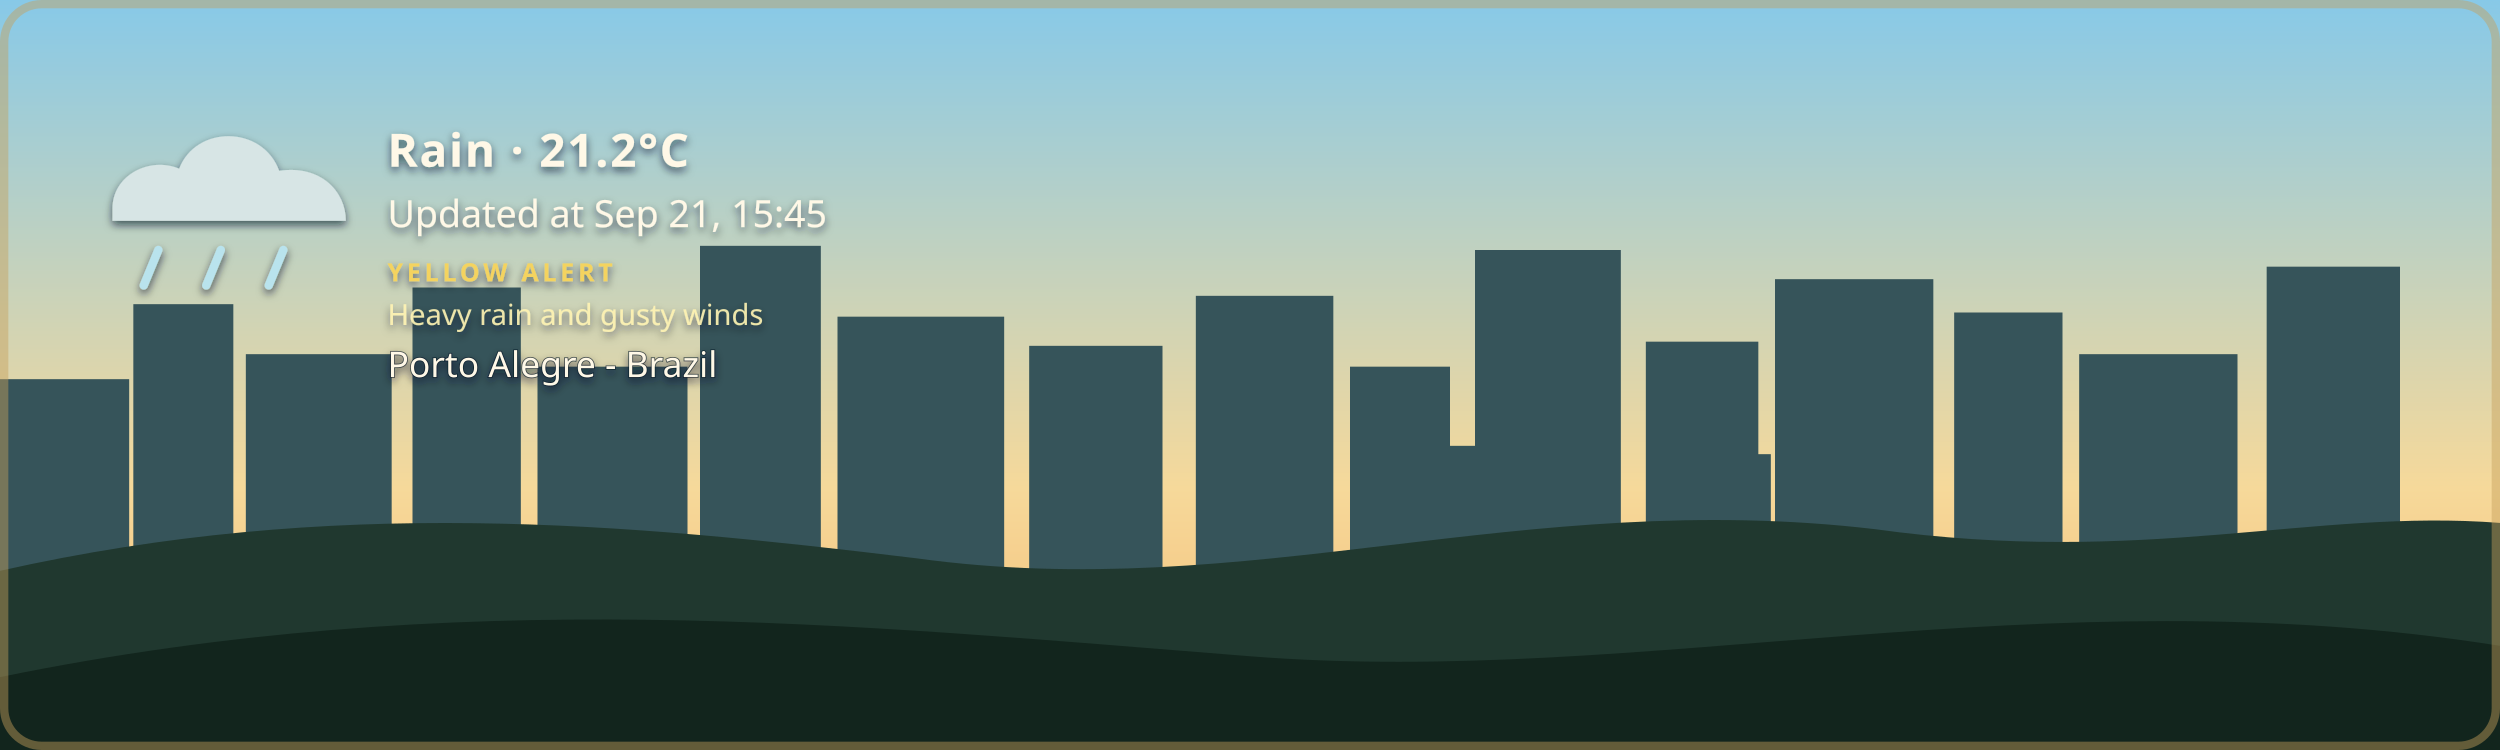
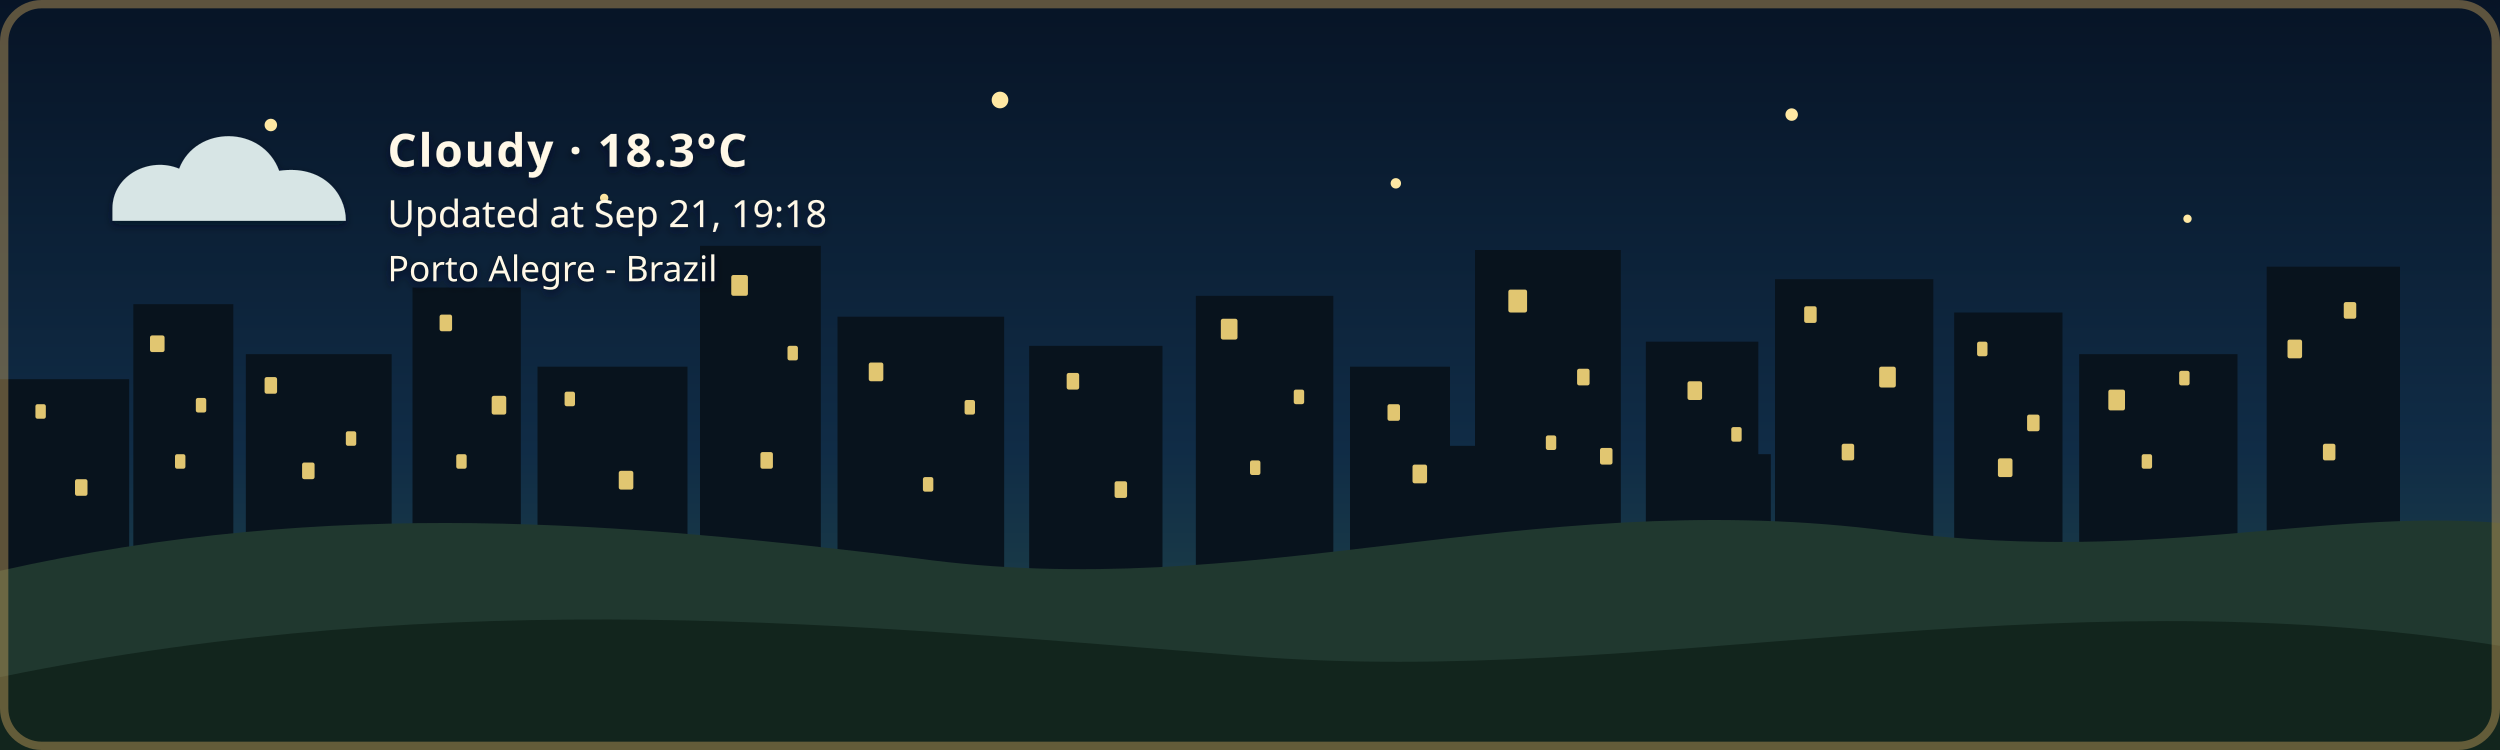
- <svg xmlns="http://www.w3.org/2000/svg" width="1200" height="360" viewBox="0 0 1200 360" role="img" aria-labelledby="title description" class="github-time-day weather-rain alert-yellow" data-temperature="21.2°C" lang="en-US">
+ <svg xmlns="http://www.w3.org/2000/svg" width="1200" height="360" viewBox="0 0 1200 360" role="img" aria-labelledby="title description" class="github-time-night weather-cloudy alert-none" data-temperature="18.3°C" lang="en-US">
  <defs>
    <linearGradient id="daySky" x1="0" y1="0" x2="0" y2="1">
      <stop offset="0%" stop-color="#87c9e8" />
      <stop offset="65%" stop-color="#f6d99a" />
      <stop offset="100%" stop-color="#f4b66e" />
    </linearGradient>
    <linearGradient id="sunsetSky" x1="0" y1="0" x2="0" y2="1">
      <stop offset="0%" stop-color="#4d568f" />
      <stop offset="55%" stop-color="#d46a66" />
      <stop offset="100%" stop-color="#f4a259" />
    </linearGradient>
    <linearGradient id="nightSky" x1="0" y1="0" x2="0" y2="1">
      <stop offset="0%" stop-color="#071426" />
      <stop offset="60%" stop-color="#102c46" />
      <stop offset="100%" stop-color="#244b4a" />
    </linearGradient>
    <linearGradient id="dawnSky" x1="0" y1="0" x2="0" y2="1">
      <stop offset="0%" stop-color="#766b9f" />
      <stop offset="55%" stop-color="#d7939b" />
      <stop offset="100%" stop-color="#f4c280" />
    </linearGradient>
    <radialGradient id="weatherSunFill" cx="35%" cy="30%" r="72%">
      <stop offset="0%" stop-color="#fff4b8" />
      <stop offset="58%" stop-color="#ffdc7a" />
      <stop offset="100%" stop-color="#f2b84f" />
    </radialGradient>
    <linearGradient id="weatherMoonFill" x1="0" y1="0" x2="1" y2="1">
      <stop offset="0%" stop-color="#fff4bd" />
      <stop offset="62%" stop-color="#ffe08a" />
      <stop offset="100%" stop-color="#e9b957" />
    </linearGradient>
    <filter id="weatherContentShadow" x="-20" y="-20" width="500" height="180" filterUnits="userSpaceOnUse">
      <feGaussianBlur in="SourceAlpha" stdDeviation="2" result="shadowBlur" />
      <feOffset in="shadowBlur" dx="0" dy="2" result="shadowOffset" />
      <feFlood flood-color="#071426" flood-opacity="0.65" result="shadowColor" />
      <feComposite in="shadowColor" in2="shadowOffset" operator="in" result="shadow" />
      <feMerge>
        <feMergeNode in="shadow" />
        <feMergeNode in="SourceGraphic" />
      </feMerge>
    </filter>
  </defs>
  <style>
    /* The sky state is updated by the GitHub Action based on local time. */

    .sky {
      animation: none !important;
    }

    .github-time-day .day-sky,
    .github-time-sunset .sunset-sky,
    .github-time-night .night-sky,
    .github-time-dawn .dawn-sky {
      opacity: 1;
    }

    .github-time-day .sunset-sky,
    .github-time-day .night-sky,
    .github-time-day .dawn-sky,
    .github-time-sunset .day-sky,
    .github-time-sunset .night-sky,
    .github-time-sunset .dawn-sky,
    .github-time-night .day-sky,
    .github-time-night .sunset-sky,
    .github-time-night .dawn-sky,
    .github-time-dawn .day-sky,
    .github-time-dawn .sunset-sky,
    .github-time-dawn .night-sky {
      opacity: 0;
    }

    .github-time-day .day-sky,
    .github-time-sunset .sunset-sky,
    .github-time-night .night-sky,
    .github-time-dawn .dawn-sky {
      animation: sky-fade-in 2.5s ease both !important;
    }

    .weather-effect {
      display: none;
    }

    .github-time-night.weather-clear .weather-moon,
    .github-time-day.weather-clear .weather-sun,
    .github-time-sunset.weather-clear .weather-sun,
    .github-time-dawn.weather-clear .weather-sun,
    .weather-cloudy .weather-cloud,
    .weather-rain .weather-cloud,
    .weather-rain .weather-rainfall,
    .weather-wind-rain .weather-cloud,
    .weather-wind-rain .weather-wind,
    .weather-wind-rain .weather-wind-rainfall,
    .weather-storm .weather-cloud,
    .weather-storm .weather-rainfall,
    .weather-storm .weather-lightning,
    .weather-snow .weather-cloud,
    .weather-snow .weather-snowfall {
      display: block;
    }

    .weather-sun {
      transform-box: fill-box;
      transform-origin: center;
      animation: weather-pulse 4s ease-in-out infinite;
    }

    .weather-moon {
      animation: moon-glow 4s ease-in-out infinite;
    }

    .weather-cloud path {
      animation: cloud-drift 8s ease-in-out infinite alternate;
    }

    .weather-rainfall path {
      animation: rain-fall 1.4s linear infinite;
    }

    .weather-rainfall path:nth-child(2) {
      animation-delay: 0.35s;
    }

    .weather-rainfall path:nth-child(3) {
      animation-delay: 0.7s;
    }

    .weather-wind-rainfall path {
      animation: wind-rain-fall 1.15s linear infinite;
    }

    .weather-wind-rainfall path:nth-child(2) {
      animation-delay: 0.3s;
    }

    .weather-wind-rainfall path:nth-child(3) {
      animation-delay: 0.6s;
    }

    .weather-wind path {
      animation: wind-sweep 1.8s ease-in-out infinite;
    }

    .weather-wind path:nth-child(2) {
      animation-delay: 0.45s;
    }

    .weather-snowfall circle {
      animation: snow-fall 3s ease-in-out infinite;
    }

    .weather-snowfall circle:nth-child(2) {
      animation-delay: 1s;
    }

    .weather-snowfall circle:nth-child(3) {
      animation-delay: 2s;
    }

    .weather-lightning {
      animation: lightning-flash 4s ease-in-out infinite;
    }

    svg.github-time-day .city-back,
    svg.github-time-day .city-mid {
      fill: #36545a;
    }

    svg.github-time-sunset .city-back,
    svg.github-time-sunset .city-mid {
      fill: #303247;
    }

    svg.github-time-night .city-back,
    svg.github-time-night .city-mid {
      fill: #08131d;
    }

    svg.github-time-dawn .city-back,
    svg.github-time-dawn .city-mid {
      fill: #404158;
    }

    .city-window {
      opacity: 0;
      fill: #f8d97a;
    }

    svg.github-time-night .city-window,
    svg.github-time-dawn .city-window,
    svg.github-time-sunset .city-window {
      opacity: 0.9;
    }

    .city-window rect {
      animation: city-window-toggle-a 20s steps(1, end) infinite;
    }

    .city-window rect:nth-child(3n) {
      animation-name: city-window-toggle-b;
      animation-delay: -4s;
    }

    .city-window rect:nth-child(4n) {
      animation-name: city-window-toggle-c;
      animation-delay: -9s;
    }

    .city-window rect:nth-child(5n) {
      animation-name: city-window-toggle-d;
      animation-delay: -13s;
    }

    .city-window rect:nth-child(7n) {
      animation-name: city-window-toggle-e;
      animation-delay: -17s;
    }

    #weather-alert-level,
    #weather-alert-detail {
      display: none;
    }

    svg.alert-yellow #weather-alert-level,
    svg.alert-yellow #weather-alert-detail,
    svg.alert-orange #weather-alert-level,
    svg.alert-orange #weather-alert-detail,
    svg.alert-red #weather-alert-level,
    svg.alert-red #weather-alert-detail {
      display: block;
    }

    svg.alert-yellow #weather-alert-level {
      fill: #f4d35e;
    }

    svg.alert-yellow #weather-alert-detail {
      fill: #fff3b3;
    }

    svg.alert-orange #weather-alert-level {
      fill: #f9a74f;
    }

    svg.alert-orange #weather-alert-detail {
      fill: #ffd0a0;
    }

    svg.alert-red #weather-alert-level {
      fill: #ff675c;
    }

    svg.alert-red #weather-alert-detail {
      fill: #ffc2bf;
    }

    #weather-description,
    #weather-time,
    #weather-alert-level,
    #weather-alert-detail,
    #weather-location {
      animation: info-fade-in 1.5s ease both;
      font-family: sans-serif;
    }

    #weather-description {
      letter-spacing: 0.04em;
    }

    @keyframes sky-fade-in {
      from {
        opacity: 0;
      }

      to {
        opacity: 1;
      }
    }

    @keyframes info-fade-in {
      from {
        opacity: 0;
        transform: translateY(6px);
      }

      to {
        opacity: 1;
        transform: translateY(0);
      }
    }

    @keyframes weather-pulse {
      0%,
      100% {
        opacity: 0.85;
        transform: scale(0.96);
      }

      50% {
        opacity: 1;
        transform: scale(1.04);
      }
    }

    @keyframes moon-glow {
      0%,
      100% {
        opacity: 0.8;
      }

      50% {
        opacity: 1;
      }
    }

    @keyframes cloud-drift {
      from {
        transform: translateX(-5px);
      }

      to {
        transform: translateX(8px);
      }
    }

    @keyframes rain-fall {
      0% {
        opacity: 0;
        transform: translateY(-7px);
      }

      25%,
      75% {
        opacity: 1;
      }

      100% {
        opacity: 0;
        transform: translateY(10px);
      }
    }

    @keyframes wind-rain-fall {
      0% {
        opacity: 0;
        transform: translate(-6px, -5px);
      }

      25%,
      75% {
        opacity: 1;
      }

      100% {
        opacity: 0;
        transform: translate(8px, 10px);
      }
    }

    @keyframes wind-sweep {
      0%,
      100% {
        opacity: 0.3;
        transform: translateX(-7px);
      }

      50% {
        opacity: 1;
        transform: translateX(6px);
      }
    }

    @keyframes snow-fall {
      0%,
      100% {
        opacity: 0.35;
        transform: translateY(-5px);
      }

      50% {
        opacity: 1;
        transform: translate(5px, 8px);
      }
    }

    @keyframes lightning-flash {
      0%,
      88%,
      100% {
        opacity: 0;
      }

      90%,
      93% {
        opacity: 1;
      }
    }

    @keyframes city-window-toggle-a {
      0%,
      19%,
      61%,
      100% {
        opacity: 1;
      }

      20%,
      60% {
        opacity: 0;
      }
    }

    @keyframes city-window-toggle-b {
      0%,
      34%,
      76%,
      100% {
        opacity: 0;
      }

      35%,
      75% {
        opacity: 1;
      }
    }

    @keyframes city-window-toggle-c {
      0%,
      24%,
      46%,
      100% {
        opacity: 1;
      }

      25%,
      45% {
        opacity: 0;
      }
    }

    @keyframes city-window-toggle-d {
      0%,
      49%,
      86%,
      100% {
        opacity: 1;
      }

      50%,
      85% {
        opacity: 0;
      }
    }

    @keyframes city-window-toggle-e {
      0%,
      14%,
      56%,
      100% {
        opacity: 0;
      }

      15%,
      55% {
        opacity: 1;
      }
    }

    .stars {
      opacity: 0;
    }

    .github-time-sunset .stars,
    .github-time-dawn .stars {
      opacity: 0.35;
    }

    .github-time-night .stars {
      opacity: 1;
    }

    .star {
      animation: twinkle 2.5s ease-in-out infinite;
      transform-box: fill-box;
      transform-origin: center;
    }

    .star:nth-child(2) {
      animation-delay: 0.5s;
    }

    .star:nth-child(3) {
      animation-delay: 1s;
    }

    .star:nth-child(4) {
      animation-delay: 1.5s;
    }

    @keyframes twinkle {
      0%,
      100% {
        opacity: 0.25;
        transform: scale(0.8);
      }

      50% {
        opacity: 1;
        transform: scale(1.25);
      }
    }

    /*
     * Disable animations when the visitor has requested reduced motion.
     */
    @media (prefers-reduced-motion: reduce) {
      .sky,
      .stars,
      .star,
      .weather-sun,
      .weather-moon,
      .weather-cloud path,
      .weather-rainfall path,
      .weather-wind-rainfall path,
      .weather-wind path,
      .weather-snowfall circle,
      .weather-lightning,
      .city-window rect,
      #weather-description,
      #weather-time,
      #weather-alert-level,
      #weather-alert-detail,
      #weather-location {
        animation: none !important;
      }
    }
  </style>
  <g id="skies">
    <rect class="sky day-sky" width="1200" height="360" fill="url(#daySky)" />
    <rect class="sky sunset-sky" width="1200" height="360" fill="url(#sunsetSky)" />
    <rect class="sky night-sky" width="1200" height="360" fill="url(#nightSky)" />
    <rect class="sky dawn-sky" width="1200" height="360" fill="url(#dawnSky)" />
  </g>
  <g class="stars" fill="#ffe8a3">
    <circle class="star" cx="130" cy="60" r="3" />
    <circle class="star" cx="290" cy="95" r="2" />
    <circle class="star" cx="480" cy="48" r="4" />
    <circle class="star" cx="670" cy="88" r="2.5" />
    <circle class="star" cx="860" cy="55" r="3" />
    <circle class="star" cx="1050" cy="105" r="2" />
  </g>
  <g class="city-shape">
    <g class="city-back">
      <rect x="0" y="182" width="62" height="94" />
      <rect x="64" y="146" width="48" height="130" />
      <rect x="118" y="170" width="70" height="106" />
      <rect x="198" y="138" width="52" height="138" />
      <rect x="258" y="176" width="72" height="100" />
      <rect x="336" y="118" width="58" height="158" />
      <rect x="402" y="152" width="80" height="124" />
      <rect x="494" y="166" width="64" height="110" />
      <rect x="574" y="142" width="66" height="134" />
      <rect x="648" y="176" width="48" height="100" />
      <rect x="708" y="120" width="70" height="156" />
      <rect x="790" y="164" width="54" height="112" />
      <rect x="852" y="134" width="76" height="142" />
      <rect x="938" y="150" width="52" height="126" />
      <rect x="998" y="170" width="76" height="106" />
      <rect x="1088" y="128" width="64" height="148" />
    </g>
    <g class="city-mid">
      <rect x="24" y="226" width="28" height="50" />
      <rect x="88" y="210" width="18" height="66" />
      <rect x="148" y="218" width="22" height="58" />
      <rect x="214" y="206" width="22" height="70" />
      <rect x="282" y="210" width="18" height="66" />
      <rect x="362" y="206" width="22" height="70" />
      <rect x="430" y="220" width="18" height="56" />
      <rect x="528" y="220" width="20" height="56" />
      <rect x="606" y="214" width="22" height="62" />
      <rect x="690" y="214" width="18" height="62" />
      <rect x="754" y="208" width="18" height="68" />
      <rect x="830" y="218" width="20" height="58" />
      <rect x="892" y="214" width="18" height="62" />
      <rect x="960" y="224" width="18" height="52" />
      <rect x="1018" y="218" width="22" height="58" />
      <rect x="1108" y="210" width="18" height="66" />
    </g>
    <g class="city-window">
      <rect x="17" y="194" width="5" height="7" rx="1" />
      <rect x="36" y="230" width="6" height="8" rx="1" />
      <rect x="72" y="161" width="7" height="8" rx="1" />
      <rect x="84" y="218" width="5" height="7" rx="1" />
      <rect x="94" y="191" width="5" height="7" rx="1" />
      <rect x="127" y="181" width="6" height="8" rx="1" />
      <rect x="145" y="222" width="6" height="8" rx="1" />
      <rect x="166" y="207" width="5" height="7" rx="1" />
      <rect x="211" y="151" width="6" height="8" rx="1" />
      <rect x="219" y="218" width="5" height="7" rx="1" />
      <rect x="236" y="190" width="7" height="9" rx="1" />
      <rect x="271" y="188" width="5" height="7" rx="1" />
      <rect x="297" y="226" width="7" height="9" rx="1" />
      <rect x="351" y="132" width="8" height="10" rx="1" />
      <rect x="365" y="217" width="6" height="8" rx="1" />
      <rect x="378" y="166" width="5" height="7" rx="1" />
      <rect x="417" y="174" width="7" height="9" rx="1" />
      <rect x="443" y="229" width="5" height="7" rx="1" />
      <rect x="463" y="192" width="5" height="7" rx="1" />
      <rect x="512" y="179" width="6" height="8" rx="1" />
      <rect x="535" y="231" width="6" height="8" rx="1" />
      <rect x="586" y="153" width="8" height="10" rx="1" />
      <rect x="600" y="221" width="5" height="7" rx="1" />
      <rect x="621" y="187" width="5" height="7" rx="1" />
      <rect x="666" y="194" width="6" height="8" rx="1" />
      <rect x="678" y="223" width="7" height="9" rx="1" />
      <rect x="724" y="139" width="9" height="11" rx="1" />
      <rect x="742" y="209" width="5" height="7" rx="1" />
      <rect x="757" y="177" width="6" height="8" rx="1" />
      <rect x="768" y="215" width="6" height="8" rx="1" />
      <rect x="810" y="183" width="7" height="9" rx="1" />
      <rect x="831" y="205" width="5" height="7" rx="1" />
      <rect x="866" y="147" width="6" height="8" rx="1" />
      <rect x="884" y="213" width="6" height="8" rx="1" />
      <rect x="902" y="176" width="8" height="10" rx="1" />
      <rect x="949" y="164" width="5" height="7" rx="1" />
      <rect x="959" y="220" width="7" height="9" rx="1" />
      <rect x="973" y="199" width="6" height="8" rx="1" />
      <rect x="1012" y="187" width="8" height="10" rx="1" />
      <rect x="1028" y="218" width="5" height="7" rx="1" />
      <rect x="1046" y="178" width="5" height="7" rx="1" />
      <rect x="1098" y="163" width="7" height="9" rx="1" />
      <rect x="1115" y="213" width="6" height="8" rx="1" />
      <rect x="1125" y="145" width="6" height="8" rx="1" />
    </g>
  </g>
  <g transform="translate(54 48)" filter="url(#weatherContentShadow)">
    <g class="weather-effect weather-sun">
      <circle cx="34" cy="34" r="23" fill="url(#weatherSunFill)" />
      <g stroke="#ffd66f" stroke-width="4" stroke-linecap="round">
        <path d="M 34 0 V 8" />
        <path d="M 34 60 V 68" />
        <path d="M 0 34 H 8" />
        <path d="M 60 34 H 68" />
        <path d="M 10 10 L 16 16" />
        <path d="M 52 52 L 58 58" />
        <path d="M 58 10 L 52 16" />
        <path d="M 16 52 L 10 58" />
      </g>
    </g>
    <g class="weather-effect weather-moon">
      <path d="M 54 4 C 38 7, 26 20, 26 36 C 26 53, 39 66, 56 66 C 65 66, 74 62, 80 56 C 76 57, 72 58, 68 58 C 51 58, 38 45, 38 28 C 38 18, 44 9, 54 4 Z" fill="url(#weatherMoonFill)" />
    </g>
    <g class="weather-effect weather-cloud" fill="#d7e5e5">
      <path d="M 0 52 C 0 36, 18 27, 32 33 C 40 12, 72 12, 80 34 C 100 31, 112 44, 112 58 H 0 Z" />
    </g>
    <g class="weather-effect weather-rainfall" stroke="#b9e3ed" stroke-width="4" stroke-linecap="round">
      <path d="M 22 72 l -7 17" />
      <path d="M 52 72 l -7 17" />
      <path d="M 82 72 l -7 17" />
    </g>
    <g class="weather-effect weather-wind-rainfall" stroke="#b9e3ed" stroke-width="4" stroke-linecap="round">
      <path d="M 50 70 l -10 19" />
      <path d="M 75 70 l -10 19" />
      <path d="M 100 70 l -10 19" />
    </g>
    <g class="weather-effect weather-wind" fill="none" stroke="#eef8ff" stroke-width="3.5" stroke-linecap="round">
      <path d="M 2 73 C 12 68, 22 68, 32 72" />
      <path d="M 2 88 C 13 83, 24 83, 34 87" />
    </g>
    <g class="weather-effect weather-lightning" fill="#ffe37b">
      <path d="M 62 68 l -14 27 h 12 l -7 20 l 24 -31 h -13 z" />
    </g>
    <g class="weather-effect weather-snowfall" fill="#eef8ff">
      <circle cx="22" cy="78" r="4" />
      <circle cx="52" cy="91" r="4" />
      <circle cx="82" cy="78" r="4" />
    </g>
-     <text id="weather-description" x="132" y="32" fill="#fff8e7" font-family="sans-serif" font-size="22" font-weight="600">Rain · 21.2°C</text>
-     <text id="weather-time" x="132" y="61" fill="#fff8e7" font-family="sans-serif" font-size="18">Updated at Sep 21, 15:45</text>
-     <text id="weather-alert-level" x="132" y="87" fill="#eaf3ff" font-family="sans-serif" font-size="12" font-weight="700" letter-spacing="1.8">YELLOW ALERT</text>
-     <text id="weather-alert-detail" x="132" y="108" fill="#eef7ff" font-family="sans-serif" font-size="14" opacity="0.9">Heavy rain and gusty winds</text>
-     <text id="weather-location" x="132" y="133" fill="#fff8e7" stroke="#071426" stroke-width="0.8" stroke-opacity="0.65" paint-order="stroke fill" font-family="sans-serif" font-size="17" font-weight="500">Porto Alegre - Brazil</text>
+     <text id="weather-description" x="132" y="32" fill="#fff8e7" font-family="sans-serif" font-size="22" font-weight="600">Cloudy · 18.3°C</text>
+     <text id="weather-time" x="132" y="61" fill="#fff8e7" font-family="sans-serif" font-size="18">Updated at Sep 21, 19:18</text>
+     <text id="weather-alert-level" x="132" y="87" fill="#eaf3ff" font-family="sans-serif" font-size="12" font-weight="700" letter-spacing="1.8" />
+     <text id="weather-alert-detail" x="132" y="108" fill="#eef7ff" font-family="sans-serif" font-size="14" opacity="0.9" />
+     <text id="weather-location" x="132" y="87" fill="#fff8e7" stroke="#071426" stroke-width="0.8" stroke-opacity="0.65" paint-order="stroke fill" font-family="sans-serif" font-size="17" font-weight="500">Porto Alegre - Brazil</text>
  </g>
  <path d="       M 0 274       C 160 238, 300 251, 440 268       C 600 290, 730 234, 900 254       C 1030 272, 1110 244, 1200 251       L 1200 360       L 0 360       Z     " fill="#20382f" />
  <path d="       M 0 325       C 220 280, 410 300, 600 315       C 790 330, 980 275, 1200 310       L 1200 360       L 0 360       Z     " fill="#12251d" />
  <rect x="2" y="2" width="1196" height="356" rx="18" fill="none" stroke="#c6a15b" stroke-width="4" stroke-opacity="0.45" />
</svg>
